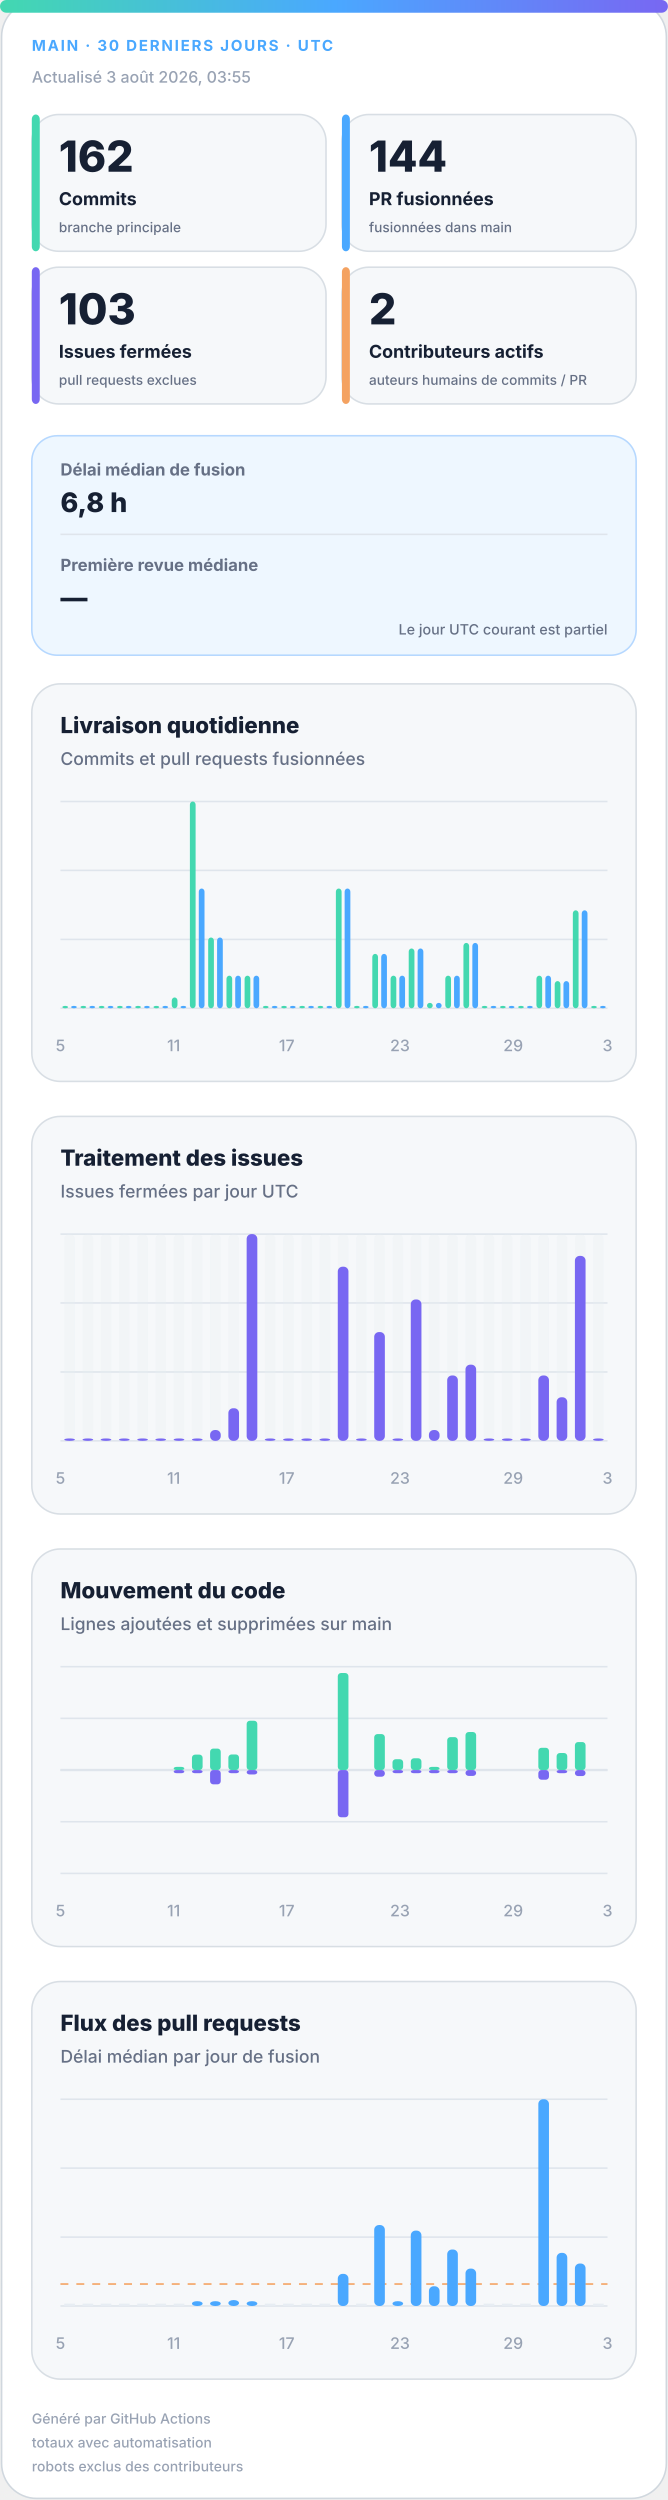
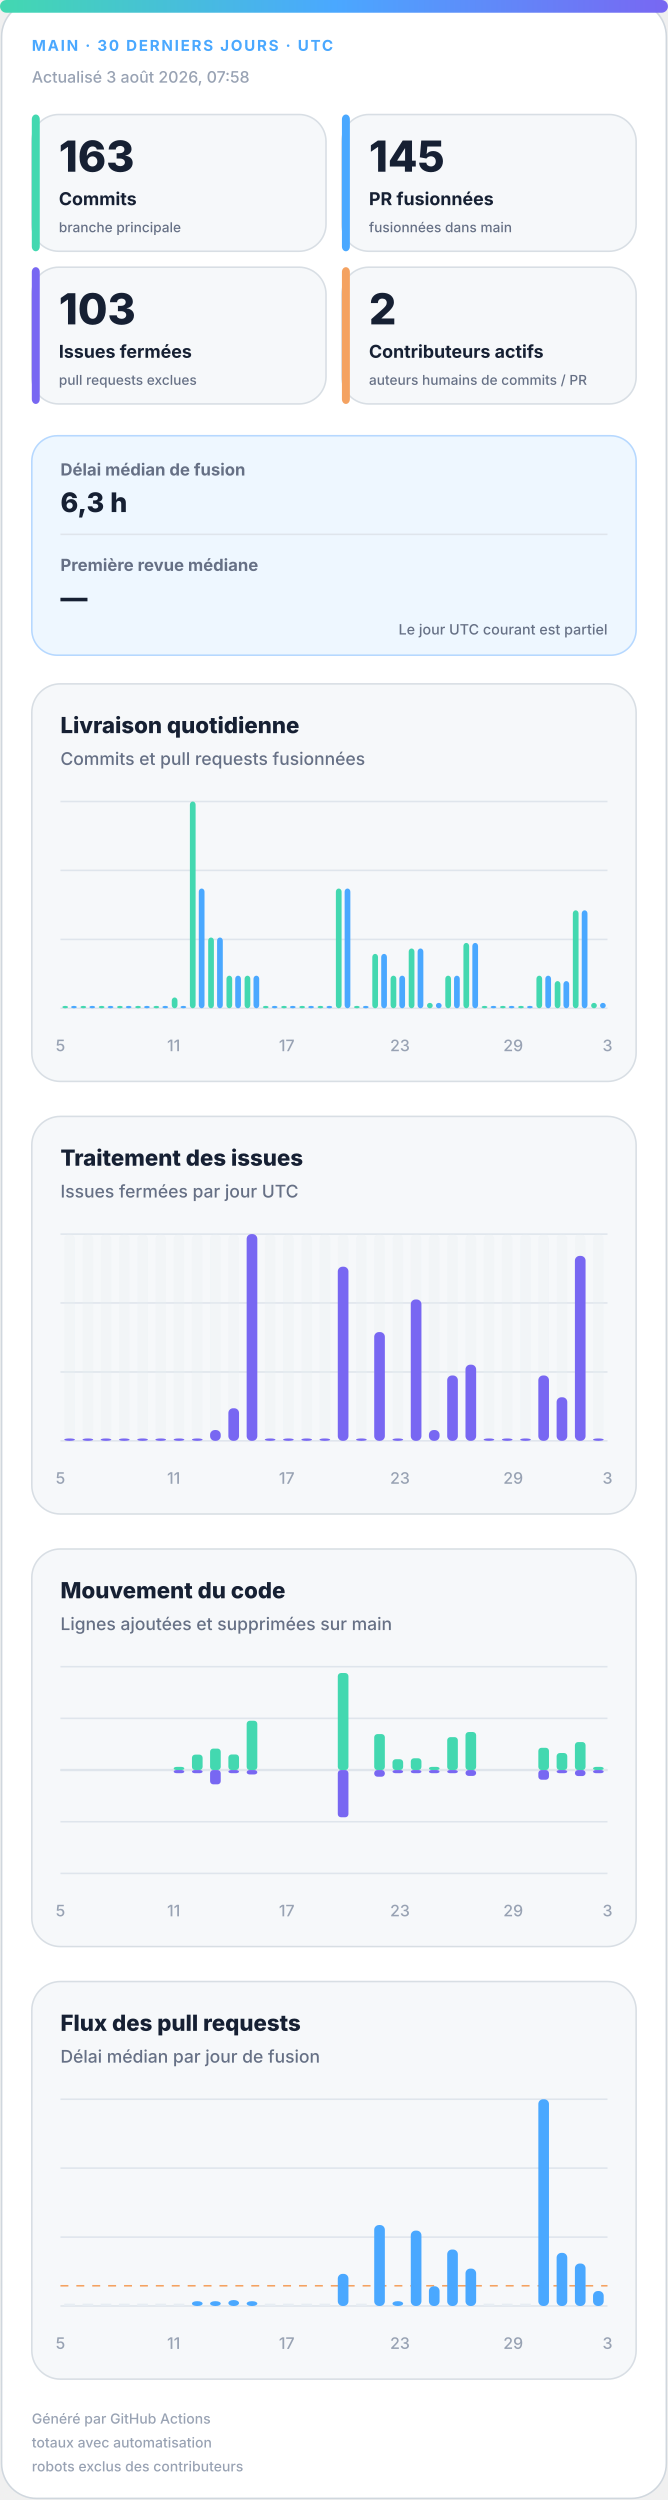
<svg xmlns="http://www.w3.org/2000/svg" width="420" height="1572" viewBox="0 0 420 1572" role="img" aria-labelledby="title desc">
  <defs>
    <linearGradient id="accent" x1="0" y1="0" x2="1" y2="0">
      <stop offset="0%" stop-color="#43d8b0" />
      <stop offset="50%" stop-color="#4aa8ff" />
      <stop offset="100%" stop-color="#7867f2" />
    </linearGradient>
    <linearGradient id="soft" x1="0" y1="0" x2="1" y2="1">
      <stop offset="0%" stop-color="#43d8b0" stop-opacity=".18" />
      <stop offset="100%" stop-color="#7867f2" stop-opacity=".12" />
    </linearGradient>
  </defs>
  <style>
.bg{fill:#fff;stroke:#d0d7de}.surface{fill:#f6f8fa;stroke:#d8dee4}.strong{fill:#eef7ff;stroke:#b6d8ff}.ink{fill:#162033}.muted{fill:#667085}.faint{fill:#98a2b3}.grid{stroke:#dfe5ec}.track{fill:#e7edf3}
.meta{font:750 11px -apple-system,BlinkMacSystemFont,"Segoe UI",sans-serif;letter-spacing:1.1px}.value{font:820 31px -apple-system,BlinkMacSystemFont,"Segoe UI",sans-serif}.label{font:720 13px -apple-system,BlinkMacSystemFont,"Segoe UI",sans-serif}.scope{font:520 10px -apple-system,BlinkMacSystemFont,"Segoe UI",sans-serif}.chart-title{font:760 14px -apple-system,BlinkMacSystemFont,"Segoe UI",sans-serif}.chart-subtitle{font:520 11px -apple-system,BlinkMacSystemFont,"Segoe UI",sans-serif}.small{font:540 10px -apple-system,BlinkMacSystemFont,"Segoe UI",sans-serif}.flow-value{font:780 17px -apple-system,BlinkMacSystemFont,"Segoe UI",sans-serif}
@media(prefers-color-scheme:dark){.bg{fill:#0d1117;stroke:#30363d}.surface{fill:#161b22;stroke:#30363d}.strong{fill:#10263a;stroke:#244d70}.ink{fill:#f0f6fc}.muted{fill:#a7b0bc}.faint{fill:#7d8590}.grid{stroke:#30363d}.track{fill:#27313d}}
</style>
  <rect class="bg" x="1" y="1" width="418" height="1570" rx="22" />
  <rect x="0" y="0" width="420" height="8" rx="4" fill="url(#accent)" />
  <text class="meta" x="20" y="32" fill="#4aa8ff" style="font-size:9.5px">MAIN · 30 DERNIERS JOURS · UTC</text>
-   <text class="small faint" x="20" y="52">Actualisé 3 août 2026, 03:55</text>
+   <text class="small faint" x="20" y="52">Actualisé 3 août 2026, 07:58</text>
  <g>
    <rect class="surface" x="20" y="72" width="185" height="86" rx="17" />
    <rect x="20" y="72" width="5" height="86" rx="3" fill="#43d8b0" />
-     <text class="value ink" x="37" y="108" style="font-size:27px">162</text>
+     <text class="value ink" x="37" y="108" style="font-size:27px">163</text>
    <text class="label ink" x="37" y="129" style="font-size:11.2px">Commits</text>
    <text class="scope muted" x="37" y="146" style="font-size:8.6px">branche principale</text>
  </g>
  <g>
    <rect class="surface" x="215" y="72" width="185" height="86" rx="17" />
    <rect x="215" y="72" width="5" height="86" rx="3" fill="#4aa8ff" />
-     <text class="value ink" x="232" y="108" style="font-size:27px">144</text>
+     <text class="value ink" x="232" y="108" style="font-size:27px">145</text>
    <text class="label ink" x="232" y="129" style="font-size:11.2px">PR fusionnées</text>
    <text class="scope muted" x="232" y="146" style="font-size:8.6px">fusionnées dans main</text>
  </g>
  <g>
    <rect class="surface" x="20" y="168" width="185" height="86" rx="17" />
    <rect x="20" y="168" width="5" height="86" rx="3" fill="#7867f2" />
    <text class="value ink" x="37" y="204" style="font-size:27px">103</text>
    <text class="label ink" x="37" y="225" style="font-size:11.2px">Issues fermées</text>
    <text class="scope muted" x="37" y="242" style="font-size:8.6px">pull requests exclues</text>
  </g>
  <g>
    <rect class="surface" x="215" y="168" width="185" height="86" rx="17" />
    <rect x="215" y="168" width="5" height="86" rx="3" fill="#f4a261" />
    <text class="value ink" x="232" y="204" style="font-size:27px">2</text>
    <text class="label ink" x="232" y="225" style="font-size:11.2px">Contributeurs actifs</text>
    <text class="scope muted" x="232" y="242" style="font-size:8.6px">auteurs humains de commits / PR</text>
  </g>
  <g>
    <rect class="strong" x="20" y="274" width="380" height="138" rx="16" fill="url(#soft)" />
    <text class="label muted" x="38" y="299" style="font-size:10.5px">Délai médian de fusion</text>
-     <text class="flow-value ink" x="38" y="322">6,8 h</text>
+     <text class="flow-value ink" x="38" y="322">6,3 h</text>
    <line class="grid" x1="38" y1="336" x2="382" y2="336" />
    <text class="label muted" x="38" y="359" style="font-size:10.5px">Première revue médiane</text>
    <text class="flow-value ink" x="38" y="382">—</text>
    <text class="scope muted" x="382" y="399" text-anchor="end" style="font-size:9px">Le jour UTC courant est partiel</text>
  </g>
  <g>
    <rect class="surface" x="20" y="430" width="380" height="250" rx="18" />
    <text class="chart-title ink" x="38" y="461">Livraison quotidienne</text>
    <text class="chart-subtitle muted" x="38" y="481">Commits et pull requests fusionnées</text>
    <line class="grid" x1="38" y1="504.0" x2="382" y2="504.0" />
    <line class="grid" x1="38" y1="547.3" x2="382" y2="547.3" />
    <line class="grid" x1="38" y1="590.7" x2="382" y2="590.7" />
    <line class="grid" x1="38" y1="634.0" x2="382" y2="634.0" />
    <rect x="39.2" y="632.5" width="3.6" height="1.5" rx="2" fill="#43d8b0" />
    <rect x="44.7" y="632.5" width="3.6" height="1.5" rx="2" fill="#4aa8ff" />
    <rect x="50.6" y="632.5" width="3.6" height="1.5" rx="2" fill="#43d8b0" />
    <rect x="56.2" y="632.5" width="3.6" height="1.5" rx="2" fill="#4aa8ff" />
    <rect x="62.1" y="632.5" width="3.6" height="1.5" rx="2" fill="#43d8b0" />
    <rect x="67.7" y="632.5" width="3.6" height="1.5" rx="2" fill="#4aa8ff" />
    <rect x="73.6" y="632.5" width="3.6" height="1.5" rx="2" fill="#43d8b0" />
    <rect x="79.1" y="632.5" width="3.6" height="1.5" rx="2" fill="#4aa8ff" />
    <rect x="85.0" y="632.5" width="3.6" height="1.5" rx="2" fill="#43d8b0" />
    <rect x="90.6" y="632.5" width="3.6" height="1.5" rx="2" fill="#4aa8ff" />
    <rect x="96.5" y="632.5" width="3.6" height="1.5" rx="2" fill="#43d8b0" />
    <rect x="102.1" y="632.5" width="3.6" height="1.5" rx="2" fill="#4aa8ff" />
    <rect x="108.0" y="627.2" width="3.6" height="6.8" rx="2" fill="#43d8b0" />
    <rect x="113.5" y="632.5" width="3.6" height="1.5" rx="2" fill="#4aa8ff" />
    <rect x="119.4" y="504.0" width="3.6" height="130.0" rx="2" fill="#43d8b0" />
    <rect x="125.0" y="558.7" width="3.6" height="75.3" rx="2" fill="#4aa8ff" />
    <rect x="130.9" y="589.5" width="3.6" height="44.5" rx="2" fill="#43d8b0" />
    <rect x="136.5" y="589.5" width="3.6" height="44.5" rx="2" fill="#4aa8ff" />
    <rect x="142.4" y="613.5" width="3.6" height="20.5" rx="2" fill="#43d8b0" />
    <rect x="147.9" y="613.5" width="3.6" height="20.5" rx="2" fill="#4aa8ff" />
    <rect x="153.8" y="613.5" width="3.6" height="20.5" rx="2" fill="#43d8b0" />
    <rect x="159.4" y="613.5" width="3.6" height="20.5" rx="2" fill="#4aa8ff" />
    <rect x="165.3" y="632.5" width="3.6" height="1.5" rx="2" fill="#43d8b0" />
    <rect x="170.9" y="632.5" width="3.6" height="1.5" rx="2" fill="#4aa8ff" />
    <rect x="176.8" y="632.5" width="3.6" height="1.5" rx="2" fill="#43d8b0" />
    <rect x="182.3" y="632.5" width="3.6" height="1.5" rx="2" fill="#4aa8ff" />
    <rect x="188.2" y="632.5" width="3.6" height="1.5" rx="2" fill="#43d8b0" />
    <rect x="193.8" y="632.5" width="3.6" height="1.5" rx="2" fill="#4aa8ff" />
    <rect x="199.7" y="632.5" width="3.6" height="1.5" rx="2" fill="#43d8b0" />
    <rect x="205.3" y="632.5" width="3.6" height="1.5" rx="2" fill="#4aa8ff" />
    <rect x="211.2" y="558.7" width="3.6" height="75.3" rx="2" fill="#43d8b0" />
    <rect x="216.7" y="558.7" width="3.6" height="75.3" rx="2" fill="#4aa8ff" />
    <rect x="222.6" y="632.5" width="3.6" height="1.5" rx="2" fill="#43d8b0" />
    <rect x="228.2" y="632.5" width="3.6" height="1.5" rx="2" fill="#4aa8ff" />
    <rect x="234.1" y="599.8" width="3.6" height="34.2" rx="2" fill="#43d8b0" />
    <rect x="239.7" y="599.8" width="3.6" height="34.2" rx="2" fill="#4aa8ff" />
    <rect x="245.6" y="613.5" width="3.6" height="20.5" rx="2" fill="#43d8b0" />
    <rect x="251.1" y="613.5" width="3.6" height="20.5" rx="2" fill="#4aa8ff" />
    <rect x="257.0" y="596.4" width="3.6" height="37.6" rx="2" fill="#43d8b0" />
    <rect x="262.6" y="596.4" width="3.6" height="37.6" rx="2" fill="#4aa8ff" />
    <rect x="268.5" y="630.6" width="3.6" height="3.4" rx="2" fill="#43d8b0" />
    <rect x="274.1" y="630.6" width="3.6" height="3.4" rx="2" fill="#4aa8ff" />
    <rect x="280.0" y="613.5" width="3.6" height="20.5" rx="2" fill="#43d8b0" />
    <rect x="285.5" y="613.5" width="3.6" height="20.5" rx="2" fill="#4aa8ff" />
    <rect x="291.4" y="592.9" width="3.6" height="41.1" rx="2" fill="#43d8b0" />
    <rect x="297.0" y="592.9" width="3.6" height="41.1" rx="2" fill="#4aa8ff" />
    <rect x="302.9" y="632.5" width="3.6" height="1.5" rx="2" fill="#43d8b0" />
    <rect x="308.5" y="632.5" width="3.6" height="1.5" rx="2" fill="#4aa8ff" />
    <rect x="314.4" y="632.5" width="3.6" height="1.5" rx="2" fill="#43d8b0" />
    <rect x="319.9" y="632.5" width="3.6" height="1.5" rx="2" fill="#4aa8ff" />
    <rect x="325.8" y="632.5" width="3.6" height="1.5" rx="2" fill="#43d8b0" />
    <rect x="331.4" y="632.5" width="3.6" height="1.5" rx="2" fill="#4aa8ff" />
    <rect x="337.3" y="613.5" width="3.6" height="20.5" rx="2" fill="#43d8b0" />
    <rect x="342.9" y="613.5" width="3.6" height="20.5" rx="2" fill="#4aa8ff" />
    <rect x="348.8" y="616.9" width="3.6" height="17.1" rx="2" fill="#43d8b0" />
    <rect x="354.3" y="616.9" width="3.6" height="17.1" rx="2" fill="#4aa8ff" />
    <rect x="360.2" y="572.4" width="3.6" height="61.6" rx="2" fill="#43d8b0" />
    <rect x="365.8" y="572.4" width="3.6" height="61.6" rx="2" fill="#4aa8ff" />
-     <rect x="371.7" y="632.5" width="3.6" height="1.5" rx="2" fill="#43d8b0" />
-     <rect x="377.3" y="632.5" width="3.6" height="1.5" rx="2" fill="#4aa8ff" />
+     <rect x="371.7" y="630.6" width="3.6" height="3.4" rx="2" fill="#43d8b0" />
+     <rect x="377.3" y="630.6" width="3.6" height="3.4" rx="2" fill="#4aa8ff" />
    <text class="small faint" x="38.0" y="661" text-anchor="middle">5</text>
    <text class="small faint" x="109.2" y="661" text-anchor="middle">11</text>
    <text class="small faint" x="180.3" y="661" text-anchor="middle">17</text>
    <text class="small faint" x="251.5" y="661" text-anchor="middle">23</text>
    <text class="small faint" x="322.7" y="661" text-anchor="middle">29</text>
    <text class="small faint" x="382.0" y="661" text-anchor="middle">3</text>
  </g>
  <g>
    <rect class="surface" x="20" y="702" width="380" height="250" rx="18" />
    <text class="chart-title ink" x="38" y="733">Traitement des issues</text>
    <text class="chart-subtitle muted" x="38" y="753">Issues fermées par jour UTC</text>
    <line class="grid" x1="38" y1="776.0" x2="382" y2="776.0" />
    <line class="grid" x1="38" y1="819.3" x2="382" y2="819.3" />
    <line class="grid" x1="38" y1="862.7" x2="382" y2="862.7" />
    <line class="grid" x1="38" y1="906.0" x2="382" y2="906.0" />
    <g>
      <rect class="track" x="40.4" y="776" width="6.7" height="130" rx="3" opacity=".3" />
      <rect x="40.4" y="904.5" width="6.7" height="1.5" rx="3" fill="#7867f2" />
    </g>
    <g>
      <rect class="track" x="51.9" y="776" width="6.7" height="130" rx="3" opacity=".3" />
      <rect x="51.9" y="904.5" width="6.7" height="1.5" rx="3" fill="#7867f2" />
    </g>
    <g>
      <rect class="track" x="63.3" y="776" width="6.7" height="130" rx="3" opacity=".3" />
      <rect x="63.3" y="904.5" width="6.7" height="1.5" rx="3" fill="#7867f2" />
    </g>
    <g>
      <rect class="track" x="74.8" y="776" width="6.7" height="130" rx="3" opacity=".3" />
      <rect x="74.8" y="904.5" width="6.7" height="1.5" rx="3" fill="#7867f2" />
    </g>
    <g>
      <rect class="track" x="86.3" y="776" width="6.7" height="130" rx="3" opacity=".3" />
      <rect x="86.3" y="904.5" width="6.7" height="1.5" rx="3" fill="#7867f2" />
    </g>
    <g>
      <rect class="track" x="97.7" y="776" width="6.7" height="130" rx="3" opacity=".3" />
      <rect x="97.7" y="904.5" width="6.7" height="1.5" rx="3" fill="#7867f2" />
    </g>
    <g>
      <rect class="track" x="109.2" y="776" width="6.7" height="130" rx="3" opacity=".3" />
      <rect x="109.2" y="904.5" width="6.7" height="1.5" rx="3" fill="#7867f2" />
    </g>
    <g>
      <rect class="track" x="120.7" y="776" width="6.7" height="130" rx="3" opacity=".3" />
      <rect x="120.7" y="904.5" width="6.7" height="1.5" rx="3" fill="#7867f2" />
    </g>
    <g>
      <rect class="track" x="132.1" y="776" width="6.7" height="130" rx="3" opacity=".3" />
      <rect x="132.1" y="899.2" width="6.7" height="6.8" rx="3" fill="#7867f2" />
    </g>
    <g>
      <rect class="track" x="143.6" y="776" width="6.7" height="130" rx="3" opacity=".3" />
      <rect x="143.6" y="885.5" width="6.7" height="20.5" rx="3" fill="#7867f2" />
    </g>
    <g>
      <rect class="track" x="155.1" y="776" width="6.7" height="130" rx="3" opacity=".3" />
      <rect x="155.1" y="776.0" width="6.7" height="130.0" rx="3" fill="#7867f2" />
    </g>
    <g>
      <rect class="track" x="166.5" y="776" width="6.7" height="130" rx="3" opacity=".3" />
      <rect x="166.5" y="904.5" width="6.7" height="1.5" rx="3" fill="#7867f2" />
    </g>
    <g>
      <rect class="track" x="178.0" y="776" width="6.7" height="130" rx="3" opacity=".3" />
      <rect x="178.0" y="904.5" width="6.7" height="1.5" rx="3" fill="#7867f2" />
    </g>
    <g>
      <rect class="track" x="189.5" y="776" width="6.7" height="130" rx="3" opacity=".3" />
      <rect x="189.5" y="904.5" width="6.7" height="1.5" rx="3" fill="#7867f2" />
    </g>
    <g>
      <rect class="track" x="200.9" y="776" width="6.7" height="130" rx="3" opacity=".3" />
      <rect x="200.9" y="904.5" width="6.7" height="1.5" rx="3" fill="#7867f2" />
    </g>
    <g>
      <rect class="track" x="212.4" y="776" width="6.7" height="130" rx="3" opacity=".3" />
      <rect x="212.4" y="796.5" width="6.7" height="109.5" rx="3" fill="#7867f2" />
    </g>
    <g>
      <rect class="track" x="223.9" y="776" width="6.7" height="130" rx="3" opacity=".3" />
      <rect x="223.9" y="904.5" width="6.7" height="1.5" rx="3" fill="#7867f2" />
    </g>
    <g>
      <rect class="track" x="235.3" y="776" width="6.7" height="130" rx="3" opacity=".3" />
      <rect x="235.3" y="837.6" width="6.7" height="68.4" rx="3" fill="#7867f2" />
    </g>
    <g>
      <rect class="track" x="246.8" y="776" width="6.7" height="130" rx="3" opacity=".3" />
      <rect x="246.8" y="904.5" width="6.7" height="1.5" rx="3" fill="#7867f2" />
    </g>
    <g>
      <rect class="track" x="258.3" y="776" width="6.7" height="130" rx="3" opacity=".3" />
      <rect x="258.3" y="817.1" width="6.7" height="88.9" rx="3" fill="#7867f2" />
    </g>
    <g>
      <rect class="track" x="269.7" y="776" width="6.7" height="130" rx="3" opacity=".3" />
      <rect x="269.7" y="899.2" width="6.7" height="6.8" rx="3" fill="#7867f2" />
    </g>
    <g>
      <rect class="track" x="281.2" y="776" width="6.7" height="130" rx="3" opacity=".3" />
      <rect x="281.2" y="864.9" width="6.7" height="41.1" rx="3" fill="#7867f2" />
    </g>
    <g>
      <rect class="track" x="292.7" y="776" width="6.7" height="130" rx="3" opacity=".3" />
      <rect x="292.7" y="858.1" width="6.7" height="47.9" rx="3" fill="#7867f2" />
    </g>
    <g>
      <rect class="track" x="304.1" y="776" width="6.7" height="130" rx="3" opacity=".3" />
      <rect x="304.1" y="904.5" width="6.7" height="1.5" rx="3" fill="#7867f2" />
    </g>
    <g>
      <rect class="track" x="315.6" y="776" width="6.7" height="130" rx="3" opacity=".3" />
      <rect x="315.6" y="904.5" width="6.7" height="1.5" rx="3" fill="#7867f2" />
    </g>
    <g>
      <rect class="track" x="327.1" y="776" width="6.7" height="130" rx="3" opacity=".3" />
      <rect x="327.1" y="904.5" width="6.7" height="1.5" rx="3" fill="#7867f2" />
    </g>
    <g>
      <rect class="track" x="338.5" y="776" width="6.7" height="130" rx="3" opacity=".3" />
      <rect x="338.5" y="864.9" width="6.7" height="41.1" rx="3" fill="#7867f2" />
    </g>
    <g>
      <rect class="track" x="350.0" y="776" width="6.7" height="130" rx="3" opacity=".3" />
      <rect x="350.0" y="878.6" width="6.7" height="27.4" rx="3" fill="#7867f2" />
    </g>
    <g>
      <rect class="track" x="361.5" y="776" width="6.7" height="130" rx="3" opacity=".3" />
      <rect x="361.5" y="789.7" width="6.7" height="116.3" rx="3" fill="#7867f2" />
    </g>
    <g>
      <rect class="track" x="372.9" y="776" width="6.7" height="130" rx="3" opacity=".3" />
      <rect x="372.9" y="904.5" width="6.7" height="1.5" rx="3" fill="#7867f2" />
    </g>
    <text class="small faint" x="38.0" y="933" text-anchor="middle">5</text>
    <text class="small faint" x="109.2" y="933" text-anchor="middle">11</text>
    <text class="small faint" x="180.3" y="933" text-anchor="middle">17</text>
    <text class="small faint" x="251.5" y="933" text-anchor="middle">23</text>
    <text class="small faint" x="322.7" y="933" text-anchor="middle">29</text>
    <text class="small faint" x="382.0" y="933" text-anchor="middle">3</text>
  </g>
  <g>
    <rect class="surface" x="20" y="974" width="380" height="250" rx="18" />
    <text class="chart-title ink" x="38" y="1005">Mouvement du code</text>
    <text class="chart-subtitle muted" x="38" y="1025">Lignes ajoutées et supprimées sur main</text>
    <line class="grid" x1="38" y1="1048.0" x2="382" y2="1048.0" />
    <line class="grid" x1="38" y1="1080.5" x2="382" y2="1080.5" />
    <line class="grid" x1="38" y1="1113.0" x2="382" y2="1113.0" />
    <line class="grid" x1="38" y1="1145.5" x2="382" y2="1145.5" />
    <line class="grid" x1="38" y1="1178.0" x2="382" y2="1178.0" />
    <line class="grid" x1="38" y1="1113" x2="382" y2="1113" stroke-width="1.5" />
    <rect x="40.4" y="1113.0" width="6.7" height="0.0" rx="2" fill="#43d8b0" />
    <rect x="40.4" y="1113" width="6.7" height="0.0" rx="2" fill="#7867f2" />
    <rect x="51.9" y="1113.0" width="6.7" height="0.0" rx="2" fill="#43d8b0" />
    <rect x="51.9" y="1113" width="6.7" height="0.0" rx="2" fill="#7867f2" />
    <rect x="63.3" y="1113.0" width="6.7" height="0.0" rx="2" fill="#43d8b0" />
    <rect x="63.3" y="1113" width="6.7" height="0.0" rx="2" fill="#7867f2" />
    <rect x="74.8" y="1113.0" width="6.7" height="0.0" rx="2" fill="#43d8b0" />
    <rect x="74.8" y="1113" width="6.7" height="0.0" rx="2" fill="#7867f2" />
    <rect x="86.3" y="1113.0" width="6.7" height="0.0" rx="2" fill="#43d8b0" />
    <rect x="86.3" y="1113" width="6.7" height="0.0" rx="2" fill="#7867f2" />
    <rect x="97.7" y="1113.0" width="6.7" height="0.0" rx="2" fill="#43d8b0" />
    <rect x="97.7" y="1113" width="6.7" height="0.0" rx="2" fill="#7867f2" />
    <rect x="109.2" y="1111.0" width="6.7" height="2.0" rx="2" fill="#43d8b0" />
    <rect x="109.2" y="1113" width="6.7" height="2.0" rx="2" fill="#7867f2" />
    <rect x="120.7" y="1103.3" width="6.7" height="9.7" rx="2" fill="#43d8b0" />
    <rect x="120.7" y="1113" width="6.7" height="2.0" rx="2" fill="#7867f2" />
    <rect x="132.1" y="1099.5" width="6.7" height="13.5" rx="2" fill="#43d8b0" />
    <rect x="132.1" y="1113" width="6.7" height="9.0" rx="2" fill="#7867f2" />
    <rect x="143.6" y="1103.2" width="6.7" height="9.8" rx="2" fill="#43d8b0" />
    <rect x="143.6" y="1113" width="6.7" height="2.0" rx="2" fill="#7867f2" />
    <rect x="155.1" y="1082.0" width="6.7" height="31.0" rx="2" fill="#43d8b0" />
    <rect x="155.1" y="1113" width="6.7" height="2.8" rx="2" fill="#7867f2" />
    <rect x="166.5" y="1113.0" width="6.7" height="0.0" rx="2" fill="#43d8b0" />
    <rect x="166.5" y="1113" width="6.7" height="0.0" rx="2" fill="#7867f2" />
    <rect x="178.0" y="1113.0" width="6.7" height="0.0" rx="2" fill="#43d8b0" />
    <rect x="178.0" y="1113" width="6.7" height="0.0" rx="2" fill="#7867f2" />
    <rect x="189.5" y="1113.0" width="6.7" height="0.0" rx="2" fill="#43d8b0" />
    <rect x="189.5" y="1113" width="6.7" height="0.0" rx="2" fill="#7867f2" />
    <rect x="200.9" y="1113.0" width="6.7" height="0.0" rx="2" fill="#43d8b0" />
    <rect x="200.9" y="1113" width="6.7" height="0.0" rx="2" fill="#7867f2" />
    <rect x="212.4" y="1052.0" width="6.7" height="61.0" rx="2" fill="#43d8b0" />
    <rect x="212.4" y="1113" width="6.7" height="29.7" rx="2" fill="#7867f2" />
    <rect x="223.9" y="1113.0" width="6.7" height="0.0" rx="2" fill="#43d8b0" />
    <rect x="223.9" y="1113" width="6.7" height="0.0" rx="2" fill="#7867f2" />
    <rect x="235.3" y="1090.4" width="6.7" height="22.6" rx="2" fill="#43d8b0" />
    <rect x="235.3" y="1113" width="6.7" height="4.2" rx="2" fill="#7867f2" />
    <rect x="246.8" y="1106.2" width="6.7" height="6.8" rx="2" fill="#43d8b0" />
    <rect x="246.8" y="1113" width="6.7" height="2.0" rx="2" fill="#7867f2" />
    <rect x="258.3" y="1105.6" width="6.7" height="7.4" rx="2" fill="#43d8b0" />
    <rect x="258.3" y="1113" width="6.7" height="2.0" rx="2" fill="#7867f2" />
    <rect x="269.7" y="1111.0" width="6.7" height="2.0" rx="2" fill="#43d8b0" />
    <rect x="269.7" y="1113" width="6.7" height="2.0" rx="2" fill="#7867f2" />
    <rect x="281.2" y="1092.3" width="6.7" height="20.7" rx="2" fill="#43d8b0" />
    <rect x="281.2" y="1113" width="6.7" height="2.0" rx="2" fill="#7867f2" />
    <rect x="292.7" y="1089.1" width="6.7" height="23.9" rx="2" fill="#43d8b0" />
    <rect x="292.7" y="1113" width="6.7" height="3.7" rx="2" fill="#7867f2" />
    <rect x="304.1" y="1113.0" width="6.7" height="0.0" rx="2" fill="#43d8b0" />
    <rect x="304.1" y="1113" width="6.7" height="0.0" rx="2" fill="#7867f2" />
    <rect x="315.6" y="1113.0" width="6.7" height="0.0" rx="2" fill="#43d8b0" />
    <rect x="315.6" y="1113" width="6.7" height="0.0" rx="2" fill="#7867f2" />
    <rect x="327.1" y="1113.0" width="6.7" height="0.0" rx="2" fill="#43d8b0" />
    <rect x="327.1" y="1113" width="6.7" height="0.0" rx="2" fill="#7867f2" />
    <rect x="338.5" y="1099.0" width="6.7" height="14.0" rx="2" fill="#43d8b0" />
    <rect x="338.5" y="1113" width="6.7" height="6.1" rx="2" fill="#7867f2" />
    <rect x="350.0" y="1102.3" width="6.7" height="10.7" rx="2" fill="#43d8b0" />
    <rect x="350.0" y="1113" width="6.7" height="2.0" rx="2" fill="#7867f2" />
    <rect x="361.5" y="1095.4" width="6.7" height="17.6" rx="2" fill="#43d8b0" />
    <rect x="361.5" y="1113" width="6.7" height="3.8" rx="2" fill="#7867f2" />
-     <rect x="372.9" y="1113.0" width="6.7" height="0.0" rx="2" fill="#43d8b0" />
-     <rect x="372.9" y="1113" width="6.7" height="0.0" rx="2" fill="#7867f2" />
+     <rect x="372.9" y="1111.0" width="6.7" height="2.0" rx="2" fill="#43d8b0" />
+     <rect x="372.9" y="1113" width="6.7" height="2.0" rx="2" fill="#7867f2" />
    <text class="small faint" x="38.0" y="1205" text-anchor="middle">5</text>
    <text class="small faint" x="109.2" y="1205" text-anchor="middle">11</text>
    <text class="small faint" x="180.3" y="1205" text-anchor="middle">17</text>
    <text class="small faint" x="251.5" y="1205" text-anchor="middle">23</text>
    <text class="small faint" x="322.7" y="1205" text-anchor="middle">29</text>
    <text class="small faint" x="382.0" y="1205" text-anchor="middle">3</text>
  </g>
  <g>
    <rect class="surface" x="20" y="1246" width="380" height="250" rx="18" />
    <text class="chart-title ink" x="38" y="1277">Flux des pull requests</text>
    <text class="chart-subtitle muted" x="38" y="1297">Délai médian par jour de fusion</text>
    <line class="grid" x1="38" y1="1320.0" x2="382" y2="1320.0" />
    <line class="grid" x1="38" y1="1363.3" x2="382" y2="1363.3" />
    <line class="grid" x1="38" y1="1406.7" x2="382" y2="1406.7" />
    <line class="grid" x1="38" y1="1450.0" x2="382" y2="1450.0" />
-     <line x1="38" y1="1436.2" x2="382" y2="1436.2" stroke="#f4a261" stroke-dasharray="5 5" />
+     <line x1="38" y1="1437.3" x2="382" y2="1437.3" stroke="#f4a261" stroke-dasharray="5 5" />
    <rect class="track" x="40.4" y="1448.5" width="6.7" height="1.5" />
    <rect class="track" x="51.9" y="1448.5" width="6.7" height="1.5" />
    <rect class="track" x="63.3" y="1448.5" width="6.7" height="1.5" />
    <rect class="track" x="74.8" y="1448.5" width="6.7" height="1.5" />
    <rect class="track" x="86.3" y="1448.5" width="6.7" height="1.5" />
    <rect class="track" x="97.7" y="1448.5" width="6.7" height="1.5" />
    <rect class="track" x="109.2" y="1448.5" width="6.7" height="1.5" />
    <rect x="120.7" y="1447.0" width="6.7" height="3.0" rx="3" fill="#4aa8ff" />
    <rect x="132.1" y="1447.0" width="6.7" height="3.0" rx="3" fill="#4aa8ff" />
    <rect x="143.6" y="1446.3" width="6.7" height="3.7" rx="3" fill="#4aa8ff" />
    <rect x="155.1" y="1447.0" width="6.7" height="3.0" rx="3" fill="#4aa8ff" />
    <rect class="track" x="166.5" y="1448.5" width="6.7" height="1.5" />
    <rect class="track" x="178.0" y="1448.5" width="6.7" height="1.5" />
    <rect class="track" x="189.5" y="1448.5" width="6.7" height="1.5" />
    <rect class="track" x="200.9" y="1448.5" width="6.7" height="1.5" />
    <rect x="212.4" y="1429.8" width="6.7" height="20.2" rx="3" fill="#4aa8ff" />
    <rect class="track" x="223.9" y="1448.5" width="6.7" height="1.5" />
    <rect x="235.3" y="1399.1" width="6.7" height="50.9" rx="3" fill="#4aa8ff" />
    <rect x="246.8" y="1447.0" width="6.7" height="3.0" rx="3" fill="#4aa8ff" />
    <rect x="258.3" y="1402.6" width="6.7" height="47.4" rx="3" fill="#4aa8ff" />
    <rect x="269.7" y="1437.6" width="6.7" height="12.4" rx="3" fill="#4aa8ff" />
    <rect x="281.2" y="1414.5" width="6.7" height="35.5" rx="3" fill="#4aa8ff" />
    <rect x="292.7" y="1426.5" width="6.7" height="23.5" rx="3" fill="#4aa8ff" />
    <rect class="track" x="304.1" y="1448.5" width="6.7" height="1.5" />
    <rect class="track" x="315.6" y="1448.5" width="6.7" height="1.5" />
    <rect class="track" x="327.1" y="1448.5" width="6.7" height="1.5" />
    <rect x="338.5" y="1320.0" width="6.7" height="130.0" rx="3" fill="#4aa8ff" />
    <rect x="350.0" y="1416.6" width="6.7" height="33.4" rx="3" fill="#4aa8ff" />
    <rect x="361.5" y="1423.3" width="6.7" height="26.7" rx="3" fill="#4aa8ff" />
-     <rect class="track" x="372.9" y="1448.5" width="6.7" height="1.5" />
+     <rect x="372.9" y="1440.6" width="6.7" height="9.4" rx="3" fill="#4aa8ff" />
    <text class="small faint" x="38.0" y="1477" text-anchor="middle">5</text>
    <text class="small faint" x="109.2" y="1477" text-anchor="middle">11</text>
    <text class="small faint" x="180.3" y="1477" text-anchor="middle">17</text>
    <text class="small faint" x="251.5" y="1477" text-anchor="middle">23</text>
    <text class="small faint" x="322.7" y="1477" text-anchor="middle">29</text>
    <text class="small faint" x="382.0" y="1477" text-anchor="middle">3</text>
  </g>
  <text class="small faint" x="20" y="1524" style="font-size:8.8px">Généré par GitHub Actions</text>
  <text class="small faint" x="20" y="1539" style="font-size:8.8px">totaux avec automatisation</text>
  <text class="small faint" x="20" y="1554" style="font-size:8.8px">robots exclus des contributeurs</text>
</svg>
